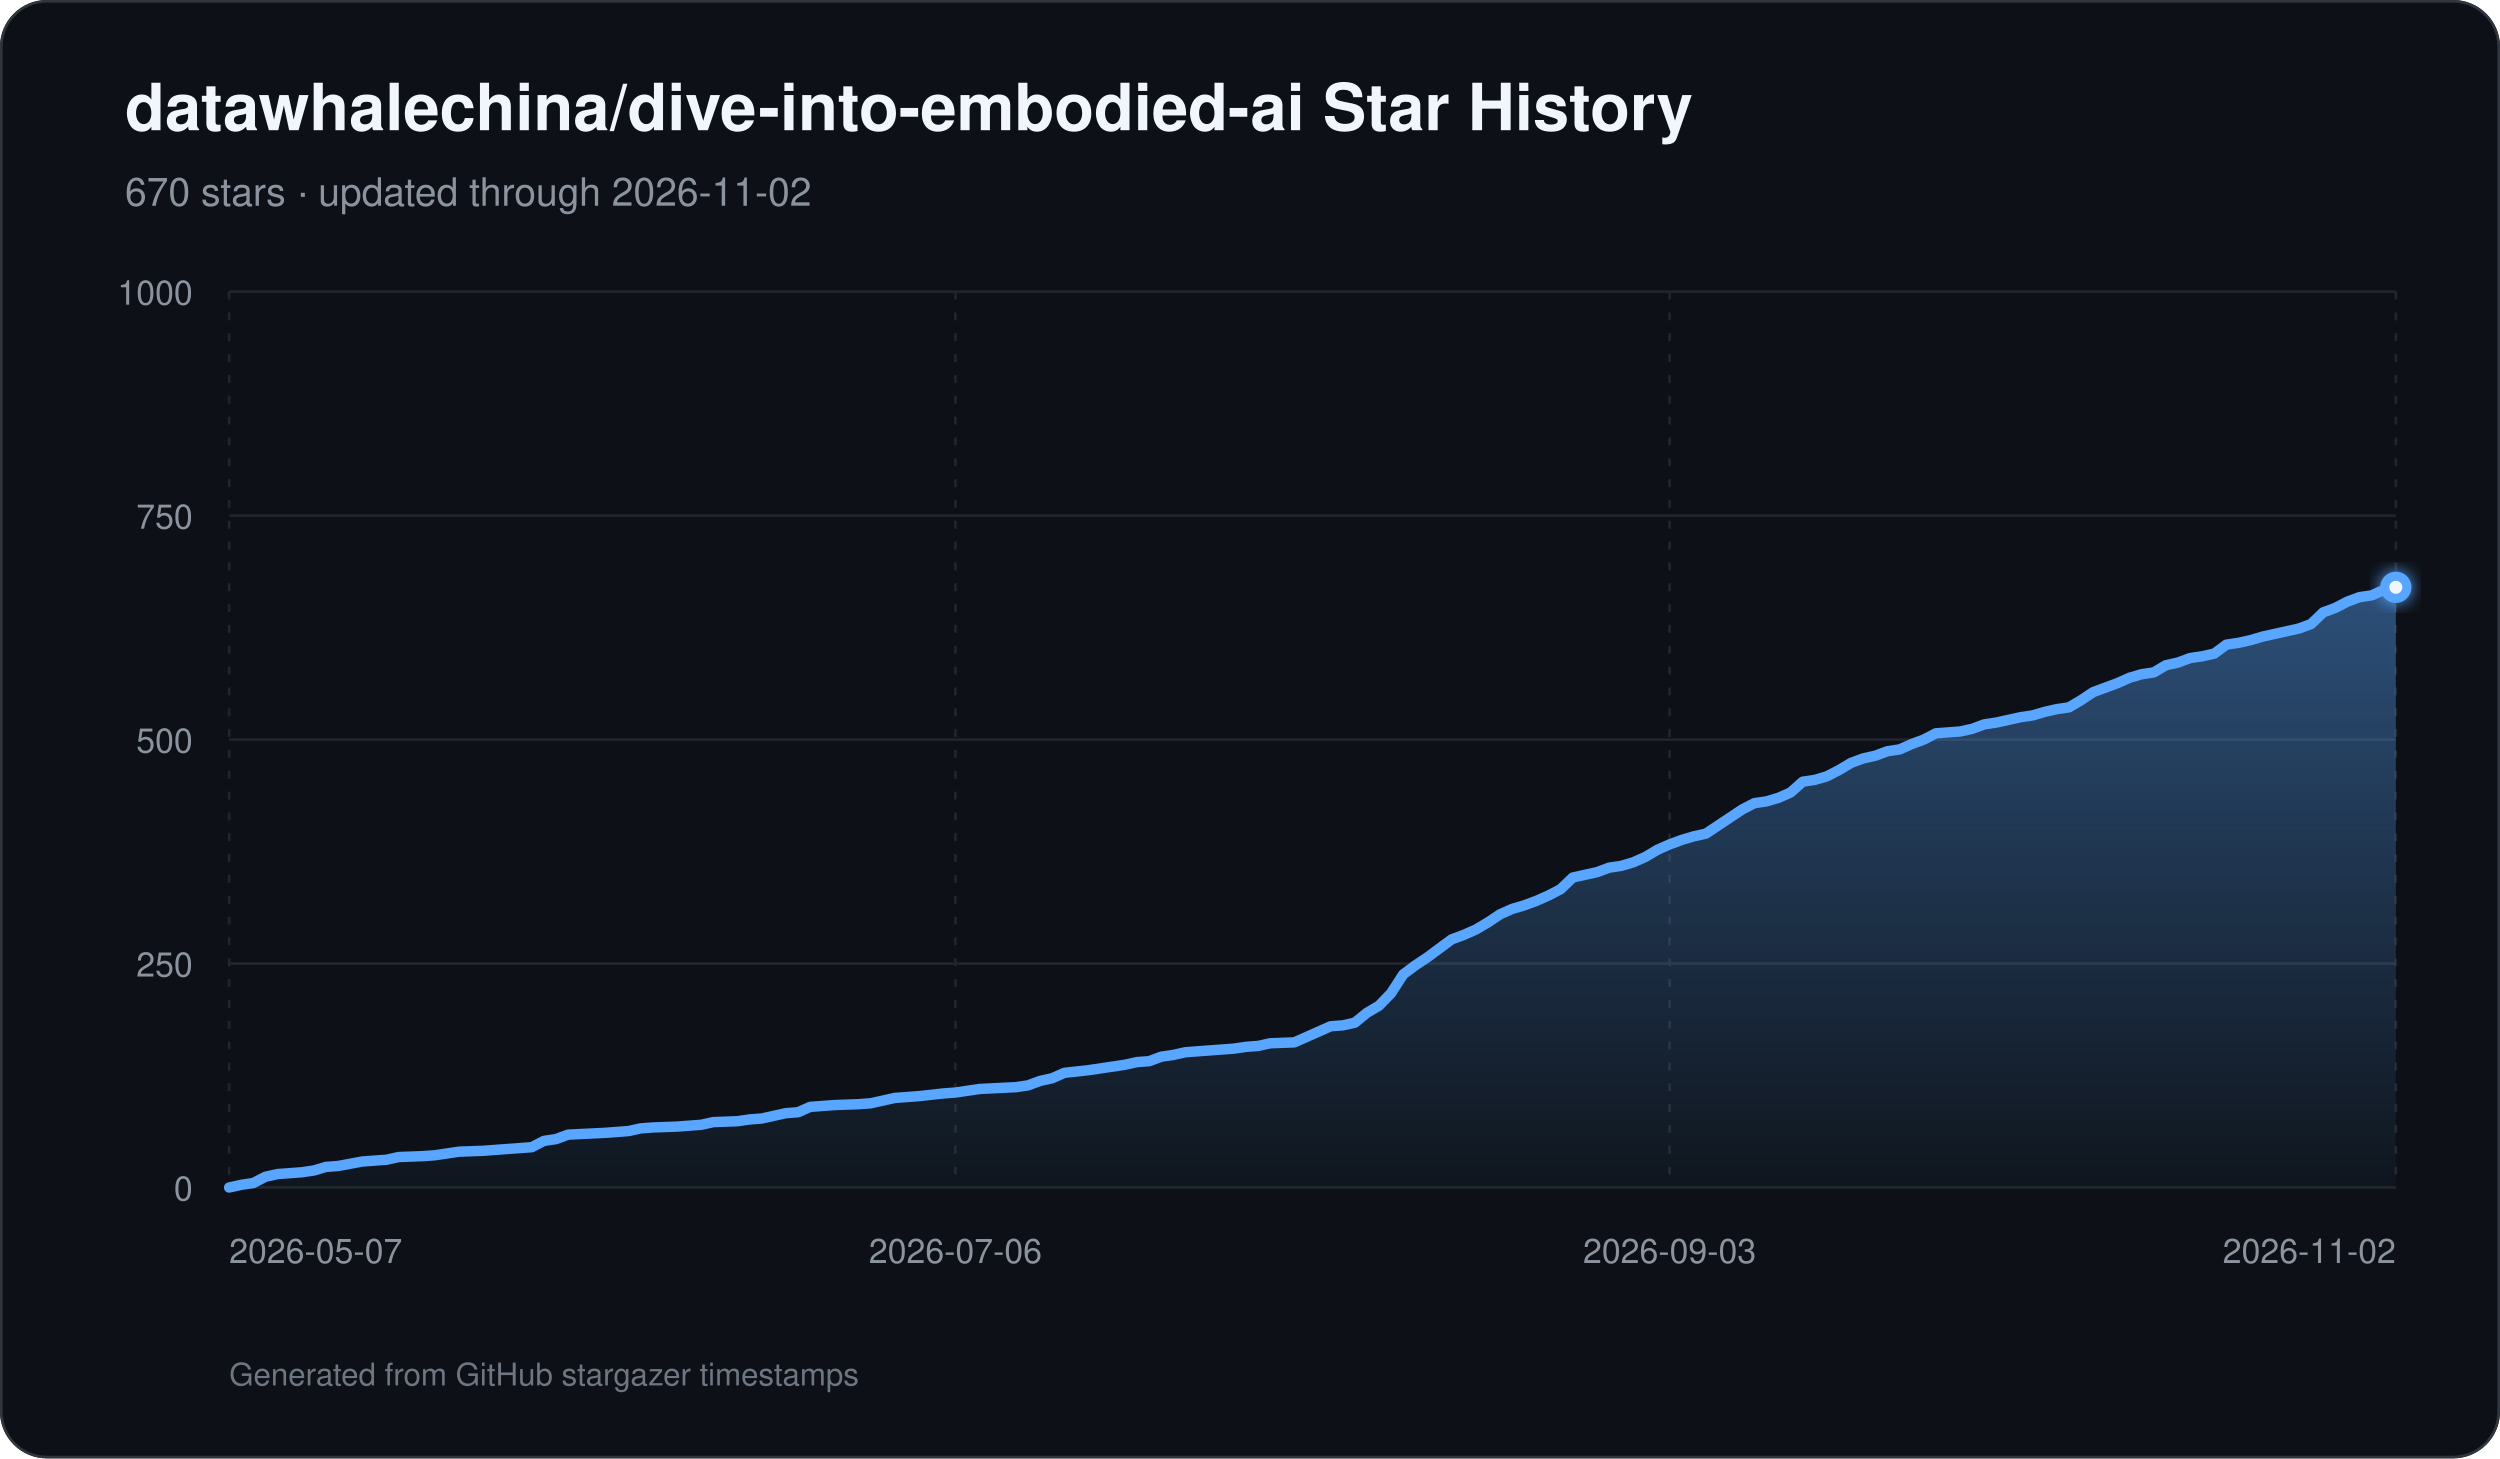
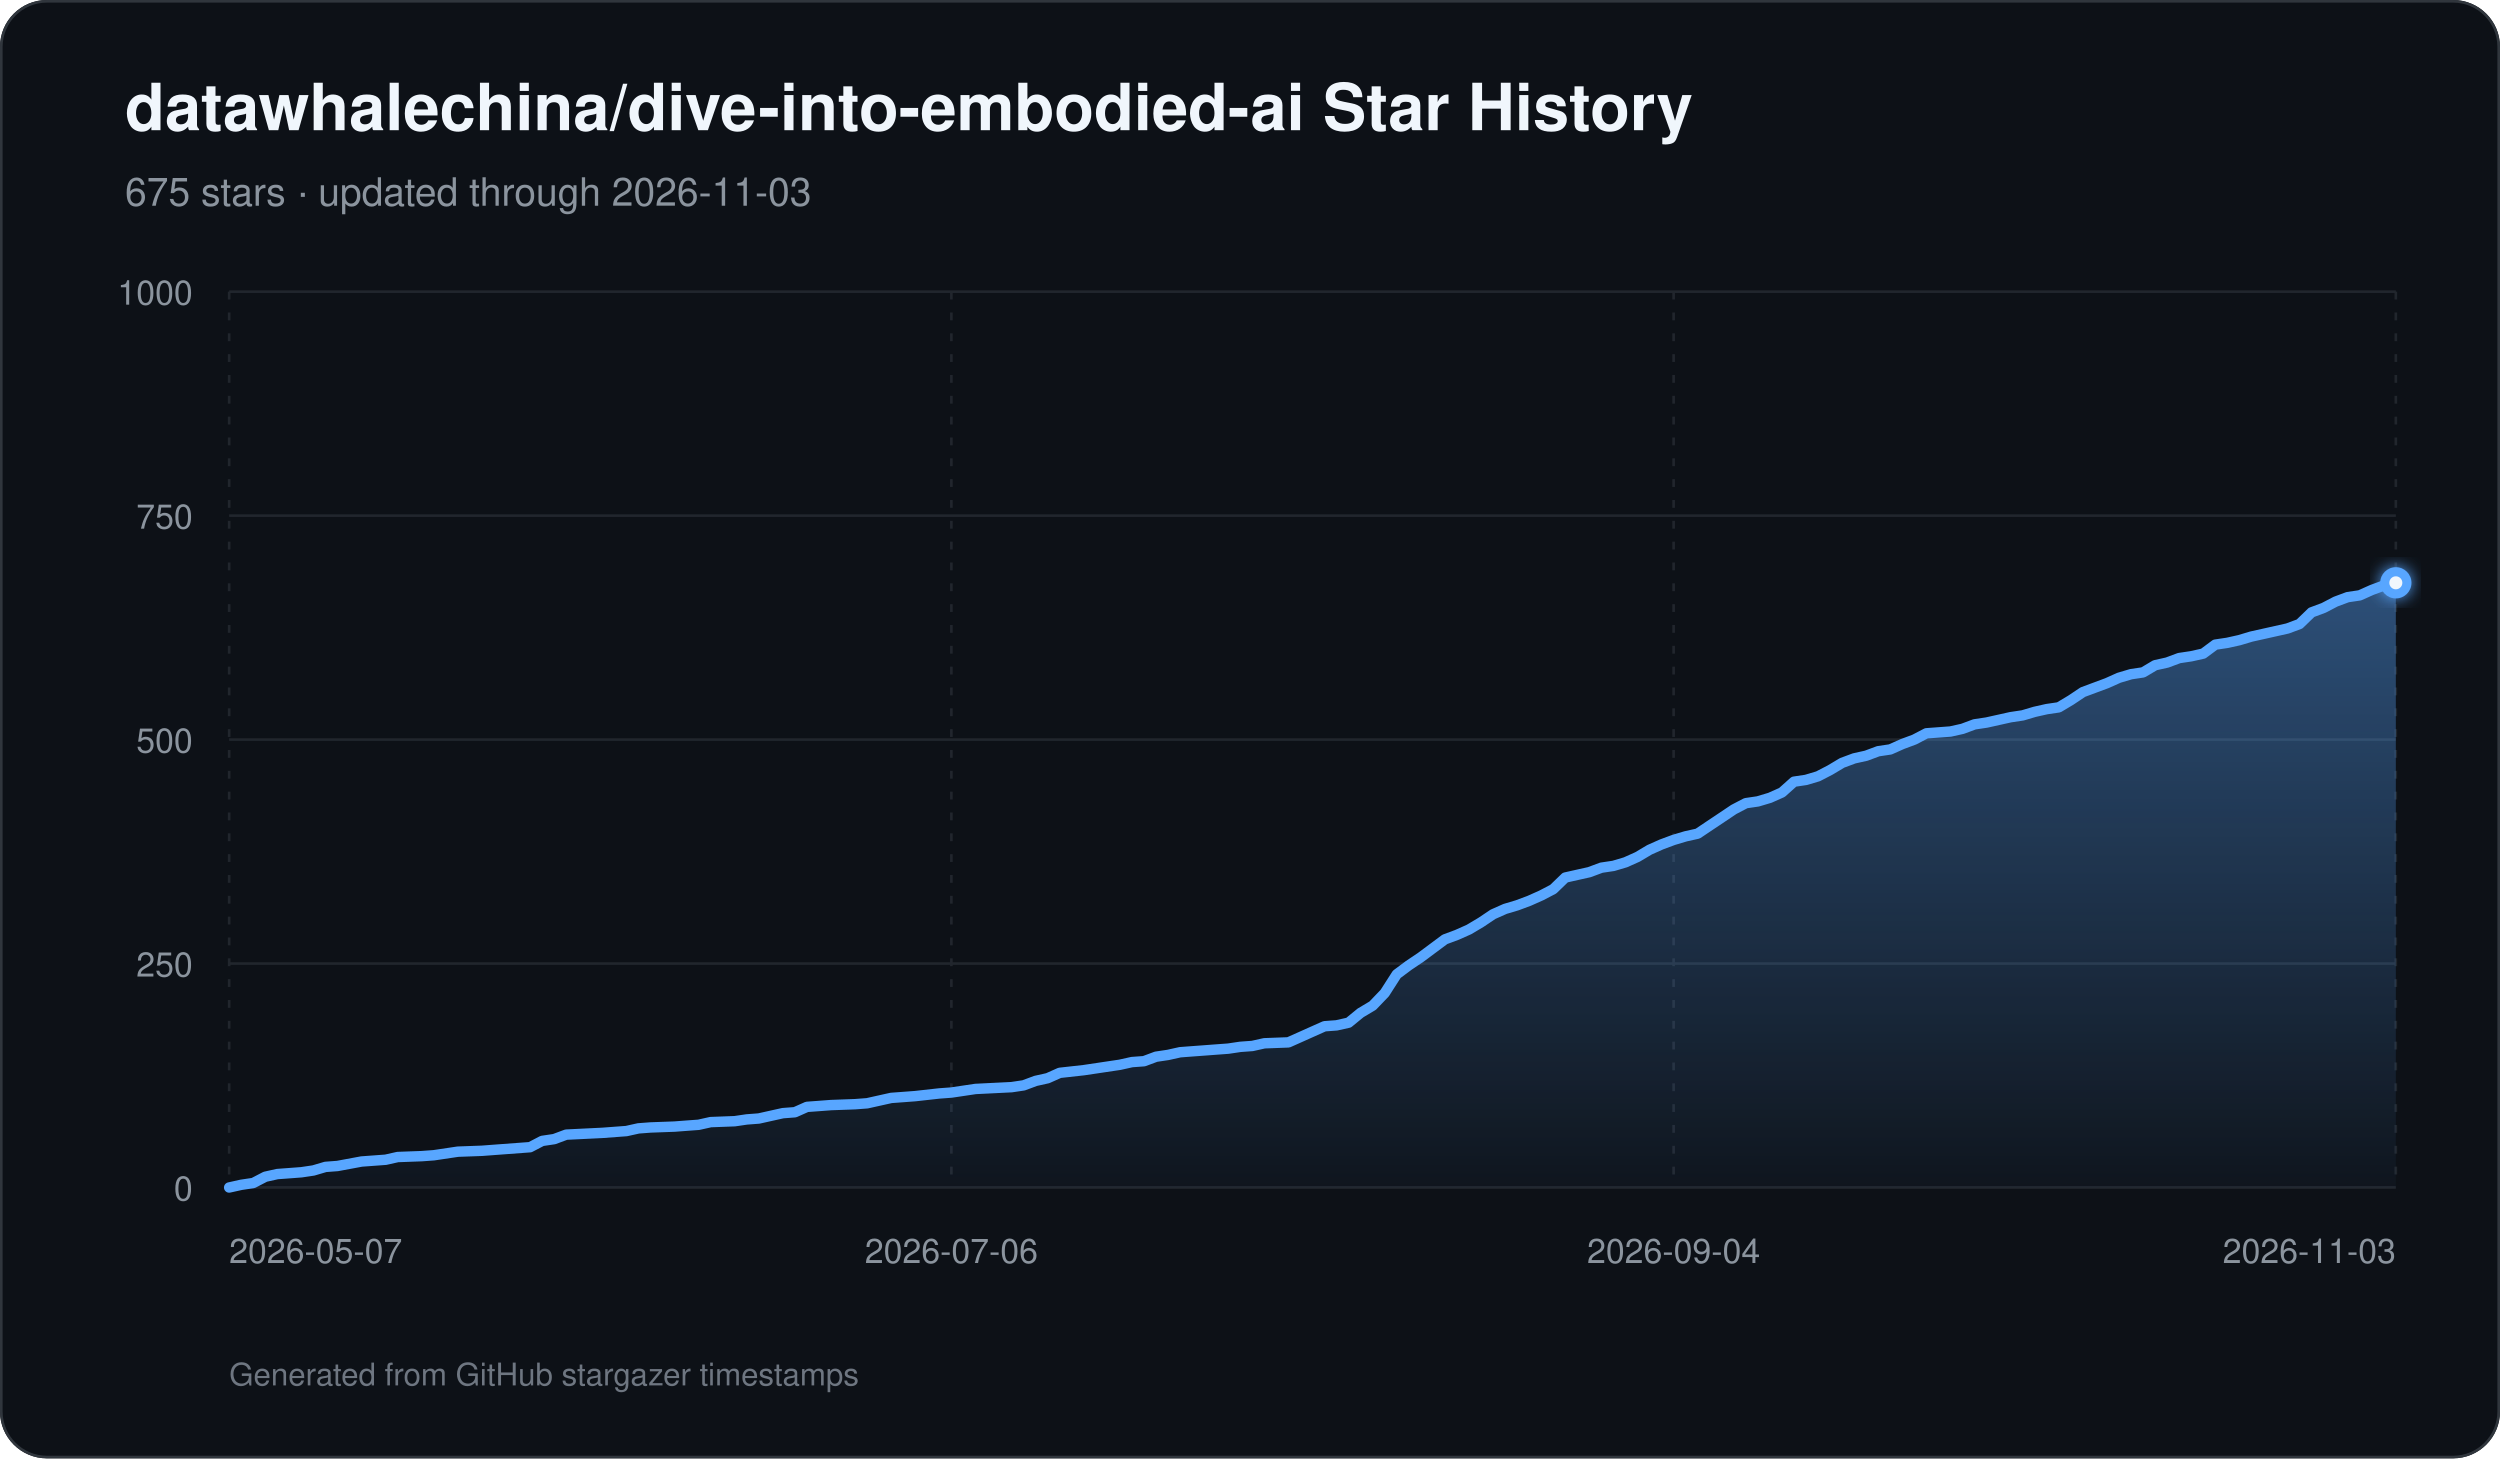
<svg xmlns="http://www.w3.org/2000/svg" width="960" height="560" viewBox="0 0 960 560" role="img" aria-labelledby="title description">
  <defs>
    <linearGradient id="area" x1="0" y1="0" x2="0" y2="1">
      <stop offset="0%" stop-color="#58a6ff" stop-opacity="0.42" />
      <stop offset="100%" stop-color="#58a6ff" stop-opacity="0.03" />
    </linearGradient>
    <filter id="glow" x="-30%" y="-30%" width="160%" height="160%">
      <feGaussianBlur stdDeviation="3" result="blur" />
      <feMerge>
        <feMergeNode in="blur" />
        <feMergeNode in="SourceGraphic" />
      </feMerge>
    </filter>
  </defs>
  <rect width="960" height="560" rx="18" fill="#0d1117" />
  <rect x="0.5" y="0.5" width="959" height="559" rx="17.5" fill="none" stroke="#30363d" />
  <text x="48" y="50" fill="#f0f6fc" font-family="-apple-system,BlinkMacSystemFont,Segoe UI,Helvetica,Arial,sans-serif" font-size="25" font-weight="700">datawhalechina/dive-into-embodied-ai Star History</text>
-   <text x="48" y="79" fill="#8b949e" font-family="-apple-system,BlinkMacSystemFont,Segoe UI,Helvetica,Arial,sans-serif" font-size="15">670 stars · updated through 2026-11-02</text>
+   <text x="48" y="79" fill="#8b949e" font-family="-apple-system,BlinkMacSystemFont,Segoe UI,Helvetica,Arial,sans-serif" font-size="15">675 stars · updated through 2026-11-03</text>
  <line x1="88" y1="456.00" x2="920" y2="456.00" stroke="#21262d" stroke-width="1" />
  <text x="74" y="461.00" text-anchor="end" fill="#8b949e" font-family="-apple-system,BlinkMacSystemFont,Segoe UI,Helvetica,Arial,sans-serif" font-size="13">0</text>
  <line x1="88" y1="370.00" x2="920" y2="370.00" stroke="#21262d" stroke-width="1" />
  <text x="74" y="375.00" text-anchor="end" fill="#8b949e" font-family="-apple-system,BlinkMacSystemFont,Segoe UI,Helvetica,Arial,sans-serif" font-size="13">250</text>
  <line x1="88" y1="284.00" x2="920" y2="284.00" stroke="#21262d" stroke-width="1" />
  <text x="74" y="289.00" text-anchor="end" fill="#8b949e" font-family="-apple-system,BlinkMacSystemFont,Segoe UI,Helvetica,Arial,sans-serif" font-size="13">500</text>
  <line x1="88" y1="198.00" x2="920" y2="198.00" stroke="#21262d" stroke-width="1" />
  <text x="74" y="203.00" text-anchor="end" fill="#8b949e" font-family="-apple-system,BlinkMacSystemFont,Segoe UI,Helvetica,Arial,sans-serif" font-size="13">750</text>
  <line x1="88" y1="112.00" x2="920" y2="112.00" stroke="#21262d" stroke-width="1" />
  <text x="74" y="117.00" text-anchor="end" fill="#8b949e" font-family="-apple-system,BlinkMacSystemFont,Segoe UI,Helvetica,Arial,sans-serif" font-size="13">1000</text>
  <line x1="88.00" y1="112" x2="88.00" y2="456" stroke="#21262d" stroke-width="1" stroke-dasharray="3 5" />
  <text x="88.00" y="485" text-anchor="start" fill="#8b949e" font-family="-apple-system,BlinkMacSystemFont,Segoe UI,Helvetica,Arial,sans-serif" font-size="13">2026-05-07</text>
-   <line x1="366.88" y1="112" x2="366.88" y2="456" stroke="#21262d" stroke-width="1" stroke-dasharray="3 5" />
-   <text x="366.88" y="485" text-anchor="middle" fill="#8b949e" font-family="-apple-system,BlinkMacSystemFont,Segoe UI,Helvetica,Arial,sans-serif" font-size="13">2026-07-06</text>
-   <line x1="641.12" y1="112" x2="641.12" y2="456" stroke="#21262d" stroke-width="1" stroke-dasharray="3 5" />
-   <text x="641.12" y="485" text-anchor="middle" fill="#8b949e" font-family="-apple-system,BlinkMacSystemFont,Segoe UI,Helvetica,Arial,sans-serif" font-size="13">2026-09-03</text>
+   <line x1="365.33" y1="112" x2="365.33" y2="456" stroke="#21262d" stroke-width="1" stroke-dasharray="3 5" />
+   <text x="365.33" y="485" text-anchor="middle" fill="#8b949e" font-family="-apple-system,BlinkMacSystemFont,Segoe UI,Helvetica,Arial,sans-serif" font-size="13">2026-07-06</text>
+   <line x1="642.67" y1="112" x2="642.67" y2="456" stroke="#21262d" stroke-width="1" stroke-dasharray="3 5" />
+   <text x="642.67" y="485" text-anchor="middle" fill="#8b949e" font-family="-apple-system,BlinkMacSystemFont,Segoe UI,Helvetica,Arial,sans-serif" font-size="13">2026-09-04</text>
  <line x1="920.00" y1="112" x2="920.00" y2="456" stroke="#21262d" stroke-width="1" stroke-dasharray="3 5" />
-   <text x="920.00" y="485" text-anchor="end" fill="#8b949e" font-family="-apple-system,BlinkMacSystemFont,Segoe UI,Helvetica,Arial,sans-serif" font-size="13">2026-11-02</text>
-   <path d="M 88.00 456 L 88.00 456.00 L 92.65 454.97 L 97.30 454.28 L 101.94 451.87 L 106.59 450.84 L 111.24 450.50 L 115.89 450.15 L 120.54 449.46 L 125.18 448.09 L 129.83 447.74 L 139.13 446.02 L 143.78 445.68 L 148.42 445.34 L 153.07 444.30 L 162.37 443.96 L 167.02 443.62 L 171.66 442.93 L 176.31 442.24 L 185.61 441.90 L 190.26 441.55 L 204.20 440.52 L 208.85 438.11 L 213.50 437.42 L 218.15 435.70 L 232.09 435.02 L 241.39 434.33 L 246.03 433.30 L 250.68 432.95 L 259.98 432.61 L 264.63 432.26 L 269.27 431.92 L 273.92 430.89 L 283.22 430.54 L 287.87 429.86 L 292.51 429.51 L 297.16 428.48 L 301.81 427.45 L 306.46 427.10 L 311.11 425.04 L 315.75 424.70 L 320.40 424.35 L 329.70 424.01 L 334.35 423.66 L 338.99 422.63 L 343.64 421.60 L 348.29 421.26 L 352.94 420.91 L 362.23 419.88 L 366.88 419.54 L 376.18 418.16 L 390.12 417.47 L 394.77 416.78 L 399.42 415.06 L 404.07 414.03 L 408.72 411.97 L 418.01 410.94 L 422.66 410.25 L 431.96 408.87 L 436.60 407.84 L 441.25 407.50 L 445.90 405.78 L 450.55 405.09 L 455.20 404.06 L 459.84 403.71 L 464.49 403.37 L 469.14 403.02 L 473.79 402.68 L 478.44 401.99 L 483.08 401.65 L 487.73 400.62 L 497.03 400.27 L 501.68 398.21 L 506.32 396.14 L 510.97 394.08 L 515.62 393.74 L 520.27 392.70 L 524.92 388.92 L 529.56 386.17 L 534.21 381.35 L 538.86 374.13 L 543.51 370.69 L 548.16 367.59 L 552.80 364.15 L 557.45 360.71 L 562.10 358.99 L 566.75 356.93 L 571.40 354.18 L 576.04 351.08 L 580.69 349.02 L 585.34 347.64 L 589.99 345.92 L 594.64 343.86 L 599.28 341.45 L 603.93 336.98 L 608.58 335.94 L 613.23 334.91 L 617.88 333.19 L 622.53 332.50 L 627.17 331.13 L 631.82 329.06 L 636.47 326.31 L 641.12 324.25 L 645.77 322.53 L 650.41 321.15 L 655.06 320.12 L 659.71 317.02 L 664.36 313.93 L 669.01 310.83 L 673.65 308.42 L 678.30 307.74 L 682.95 306.36 L 687.60 304.30 L 692.25 300.17 L 696.89 299.48 L 701.54 298.10 L 706.19 295.70 L 710.84 292.94 L 715.49 291.22 L 720.13 290.19 L 724.78 288.47 L 729.43 287.78 L 734.08 285.72 L 738.73 284.00 L 743.37 281.59 L 752.67 280.90 L 757.32 279.87 L 761.97 278.15 L 766.61 277.46 L 771.26 276.43 L 775.91 275.40 L 780.56 274.71 L 785.21 273.34 L 789.85 272.30 L 794.50 271.62 L 799.15 268.86 L 803.80 265.77 L 808.45 264.05 L 813.09 262.33 L 817.74 260.26 L 822.39 258.89 L 827.04 258.20 L 831.69 255.45 L 836.34 254.42 L 840.98 252.70 L 845.63 252.01 L 850.28 250.98 L 854.93 247.54 L 859.58 246.85 L 864.22 245.82 L 868.87 244.44 L 873.52 243.41 L 882.82 241.34 L 887.46 239.62 L 892.11 235.15 L 896.76 233.43 L 901.41 231.02 L 906.06 229.30 L 910.70 228.62 L 915.35 226.55 L 920.00 225.52 L 920.00 456 Z" fill="url(#area)" />
-   <path d="M 88.00 456.00 L 92.65 454.97 L 97.30 454.28 L 101.94 451.87 L 106.59 450.84 L 111.24 450.50 L 115.89 450.15 L 120.54 449.46 L 125.18 448.09 L 129.83 447.74 L 139.13 446.02 L 143.78 445.68 L 148.42 445.34 L 153.07 444.30 L 162.37 443.96 L 167.02 443.62 L 171.66 442.93 L 176.31 442.24 L 185.61 441.90 L 190.26 441.55 L 204.20 440.52 L 208.85 438.11 L 213.50 437.42 L 218.15 435.70 L 232.09 435.02 L 241.39 434.33 L 246.03 433.30 L 250.68 432.95 L 259.98 432.61 L 264.63 432.26 L 269.27 431.92 L 273.92 430.89 L 283.22 430.54 L 287.87 429.86 L 292.51 429.51 L 297.16 428.48 L 301.81 427.45 L 306.46 427.10 L 311.11 425.04 L 315.75 424.70 L 320.40 424.35 L 329.70 424.01 L 334.35 423.66 L 338.99 422.63 L 343.64 421.60 L 348.29 421.26 L 352.94 420.91 L 362.23 419.88 L 366.88 419.54 L 376.18 418.16 L 390.12 417.47 L 394.77 416.78 L 399.42 415.06 L 404.07 414.03 L 408.72 411.97 L 418.01 410.94 L 422.66 410.25 L 431.96 408.87 L 436.60 407.84 L 441.25 407.50 L 445.90 405.78 L 450.55 405.09 L 455.20 404.06 L 459.84 403.71 L 464.49 403.37 L 469.14 403.02 L 473.79 402.68 L 478.44 401.99 L 483.08 401.65 L 487.73 400.62 L 497.03 400.27 L 501.68 398.21 L 506.32 396.14 L 510.97 394.08 L 515.62 393.74 L 520.27 392.70 L 524.92 388.92 L 529.56 386.17 L 534.21 381.35 L 538.86 374.13 L 543.51 370.69 L 548.16 367.59 L 552.80 364.15 L 557.45 360.71 L 562.10 358.99 L 566.75 356.93 L 571.40 354.18 L 576.04 351.08 L 580.69 349.02 L 585.34 347.64 L 589.99 345.92 L 594.64 343.86 L 599.28 341.45 L 603.93 336.98 L 608.58 335.94 L 613.23 334.91 L 617.88 333.19 L 622.53 332.50 L 627.17 331.13 L 631.82 329.06 L 636.47 326.31 L 641.12 324.25 L 645.77 322.53 L 650.41 321.15 L 655.06 320.12 L 659.71 317.02 L 664.36 313.93 L 669.01 310.83 L 673.65 308.42 L 678.30 307.74 L 682.95 306.36 L 687.60 304.30 L 692.25 300.17 L 696.89 299.48 L 701.54 298.10 L 706.19 295.70 L 710.84 292.94 L 715.49 291.22 L 720.13 290.19 L 724.78 288.47 L 729.43 287.78 L 734.08 285.72 L 738.73 284.00 L 743.37 281.59 L 752.67 280.90 L 757.32 279.87 L 761.97 278.15 L 766.61 277.46 L 771.26 276.43 L 775.91 275.40 L 780.56 274.71 L 785.21 273.34 L 789.85 272.30 L 794.50 271.62 L 799.15 268.86 L 803.80 265.77 L 808.45 264.05 L 813.09 262.33 L 817.74 260.26 L 822.39 258.89 L 827.04 258.20 L 831.69 255.45 L 836.34 254.42 L 840.98 252.70 L 845.63 252.01 L 850.28 250.98 L 854.93 247.54 L 859.58 246.85 L 864.22 245.82 L 868.87 244.44 L 873.52 243.41 L 882.82 241.34 L 887.46 239.62 L 892.11 235.15 L 896.76 233.43 L 901.41 231.02 L 906.06 229.30 L 910.70 228.62 L 915.35 226.55 L 920.00 225.52" fill="none" stroke="#58a6ff" stroke-width="4" stroke-linecap="round" stroke-linejoin="round" />
-   <circle cx="920.00" cy="225.52" r="6" fill="#58a6ff" filter="url(#glow)" />
-   <circle cx="920.00" cy="225.52" r="2.5" fill="#f0f6fc" />
+   <text x="920.00" y="485" text-anchor="end" fill="#8b949e" font-family="-apple-system,BlinkMacSystemFont,Segoe UI,Helvetica,Arial,sans-serif" font-size="13">2026-11-03</text>
+   <path d="M 88.00 456 L 88.00 456.00 L 92.62 454.97 L 97.24 454.28 L 101.87 451.87 L 106.49 450.84 L 111.11 450.50 L 115.73 450.15 L 120.36 449.46 L 124.98 448.09 L 129.60 447.74 L 138.84 446.02 L 143.47 445.68 L 148.09 445.34 L 152.71 444.30 L 161.96 443.96 L 166.58 443.62 L 171.20 442.93 L 175.82 442.24 L 185.07 441.90 L 189.69 441.55 L 203.56 440.52 L 208.18 438.11 L 212.80 437.42 L 217.42 435.70 L 231.29 435.02 L 240.53 434.33 L 245.16 433.30 L 249.78 432.95 L 259.02 432.61 L 263.64 432.26 L 268.27 431.92 L 272.89 430.89 L 282.13 430.54 L 286.76 429.86 L 291.38 429.51 L 296.00 428.48 L 300.62 427.45 L 305.24 427.10 L 309.87 425.04 L 314.49 424.70 L 319.11 424.35 L 328.36 424.01 L 332.98 423.66 L 337.60 422.63 L 342.22 421.60 L 346.84 421.26 L 351.47 420.91 L 360.71 419.88 L 365.33 419.54 L 374.58 418.16 L 388.44 417.47 L 393.07 416.78 L 397.69 415.06 L 402.31 414.03 L 406.93 411.97 L 416.18 410.94 L 420.80 410.25 L 430.04 408.87 L 434.67 407.84 L 439.29 407.50 L 443.91 405.78 L 448.53 405.09 L 453.16 404.06 L 457.78 403.71 L 462.40 403.37 L 467.02 403.02 L 471.64 402.68 L 476.27 401.99 L 480.89 401.65 L 485.51 400.62 L 494.76 400.27 L 499.38 398.21 L 504.00 396.14 L 508.62 394.08 L 513.24 393.74 L 517.87 392.70 L 522.49 388.92 L 527.11 386.17 L 531.73 381.35 L 536.36 374.13 L 540.98 370.69 L 545.60 367.59 L 550.22 364.15 L 554.84 360.71 L 559.47 358.99 L 564.09 356.93 L 568.71 354.18 L 573.33 351.08 L 577.96 349.02 L 582.58 347.64 L 587.20 345.92 L 591.82 343.86 L 596.44 341.45 L 601.07 336.98 L 605.69 335.94 L 610.31 334.91 L 614.93 333.19 L 619.56 332.50 L 624.18 331.13 L 628.80 329.06 L 633.42 326.31 L 638.04 324.25 L 642.67 322.53 L 647.29 321.15 L 651.91 320.12 L 656.53 317.02 L 661.16 313.93 L 665.78 310.83 L 670.40 308.42 L 675.02 307.74 L 679.64 306.36 L 684.27 304.30 L 688.89 300.17 L 693.51 299.48 L 698.13 298.10 L 702.76 295.70 L 707.38 292.94 L 712.00 291.22 L 716.62 290.19 L 721.24 288.47 L 725.87 287.78 L 730.49 285.72 L 735.11 284.00 L 739.73 281.59 L 748.98 280.90 L 753.60 279.87 L 758.22 278.15 L 762.84 277.46 L 767.47 276.43 L 772.09 275.40 L 776.71 274.71 L 781.33 273.34 L 785.96 272.30 L 790.58 271.62 L 795.20 268.86 L 799.82 265.77 L 804.44 264.05 L 809.07 262.33 L 813.69 260.26 L 818.31 258.89 L 822.93 258.20 L 827.56 255.45 L 832.18 254.42 L 836.80 252.70 L 841.42 252.01 L 846.04 250.98 L 850.67 247.54 L 855.29 246.85 L 859.91 245.82 L 864.53 244.44 L 869.16 243.41 L 878.40 241.34 L 883.02 239.62 L 887.64 235.15 L 892.27 233.43 L 896.89 231.02 L 901.51 229.30 L 906.13 228.62 L 910.76 226.55 L 915.38 224.83 L 920.00 223.80 L 920.00 456 Z" fill="url(#area)" />
+   <path d="M 88.00 456.00 L 92.62 454.97 L 97.24 454.28 L 101.87 451.87 L 106.49 450.84 L 111.11 450.50 L 115.73 450.15 L 120.36 449.46 L 124.98 448.09 L 129.60 447.74 L 138.84 446.02 L 143.47 445.68 L 148.09 445.34 L 152.71 444.30 L 161.96 443.96 L 166.58 443.62 L 171.20 442.93 L 175.82 442.24 L 185.07 441.90 L 189.69 441.55 L 203.56 440.52 L 208.18 438.11 L 212.80 437.42 L 217.42 435.70 L 231.29 435.02 L 240.53 434.33 L 245.16 433.30 L 249.78 432.95 L 259.02 432.61 L 263.64 432.26 L 268.27 431.92 L 272.89 430.89 L 282.13 430.54 L 286.76 429.86 L 291.38 429.51 L 296.00 428.48 L 300.62 427.45 L 305.24 427.10 L 309.87 425.04 L 314.49 424.70 L 319.11 424.35 L 328.36 424.01 L 332.98 423.66 L 337.60 422.63 L 342.22 421.60 L 346.84 421.26 L 351.47 420.91 L 360.71 419.88 L 365.33 419.54 L 374.58 418.16 L 388.44 417.47 L 393.07 416.78 L 397.69 415.06 L 402.31 414.03 L 406.93 411.97 L 416.18 410.94 L 420.80 410.25 L 430.04 408.87 L 434.67 407.84 L 439.29 407.50 L 443.91 405.78 L 448.53 405.09 L 453.16 404.06 L 457.78 403.71 L 462.40 403.37 L 467.02 403.02 L 471.64 402.68 L 476.27 401.99 L 480.89 401.65 L 485.51 400.62 L 494.76 400.27 L 499.38 398.21 L 504.00 396.14 L 508.62 394.08 L 513.24 393.74 L 517.87 392.70 L 522.49 388.92 L 527.11 386.17 L 531.73 381.35 L 536.36 374.13 L 540.98 370.69 L 545.60 367.59 L 550.22 364.15 L 554.84 360.71 L 559.47 358.99 L 564.09 356.93 L 568.71 354.18 L 573.33 351.08 L 577.96 349.02 L 582.58 347.64 L 587.20 345.92 L 591.82 343.86 L 596.44 341.45 L 601.07 336.98 L 605.69 335.94 L 610.31 334.91 L 614.93 333.19 L 619.56 332.50 L 624.18 331.13 L 628.80 329.06 L 633.42 326.31 L 638.04 324.25 L 642.67 322.53 L 647.29 321.15 L 651.91 320.12 L 656.53 317.02 L 661.16 313.93 L 665.78 310.83 L 670.40 308.42 L 675.02 307.74 L 679.64 306.36 L 684.27 304.30 L 688.89 300.17 L 693.51 299.48 L 698.13 298.10 L 702.76 295.70 L 707.38 292.94 L 712.00 291.22 L 716.62 290.19 L 721.24 288.47 L 725.87 287.78 L 730.49 285.72 L 735.11 284.00 L 739.73 281.59 L 748.98 280.90 L 753.60 279.87 L 758.22 278.15 L 762.84 277.46 L 767.47 276.43 L 772.09 275.40 L 776.71 274.71 L 781.33 273.34 L 785.96 272.30 L 790.58 271.62 L 795.20 268.86 L 799.82 265.77 L 804.44 264.05 L 809.07 262.33 L 813.69 260.26 L 818.31 258.89 L 822.93 258.20 L 827.56 255.45 L 832.18 254.42 L 836.80 252.70 L 841.42 252.01 L 846.04 250.98 L 850.67 247.54 L 855.29 246.85 L 859.91 245.82 L 864.53 244.44 L 869.16 243.41 L 878.40 241.34 L 883.02 239.62 L 887.64 235.15 L 892.27 233.43 L 896.89 231.02 L 901.51 229.30 L 906.13 228.62 L 910.76 226.55 L 915.38 224.83 L 920.00 223.80" fill="none" stroke="#58a6ff" stroke-width="4" stroke-linecap="round" stroke-linejoin="round" />
+   <circle cx="920.00" cy="223.80" r="6" fill="#58a6ff" filter="url(#glow)" />
+   <circle cx="920.00" cy="223.80" r="2.5" fill="#f0f6fc" />
  <text x="88" y="532" fill="#6e7681" font-family="-apple-system,BlinkMacSystemFont,Segoe UI,Helvetica,Arial,sans-serif" font-size="12">Generated from GitHub stargazer timestamps</text>
</svg>
